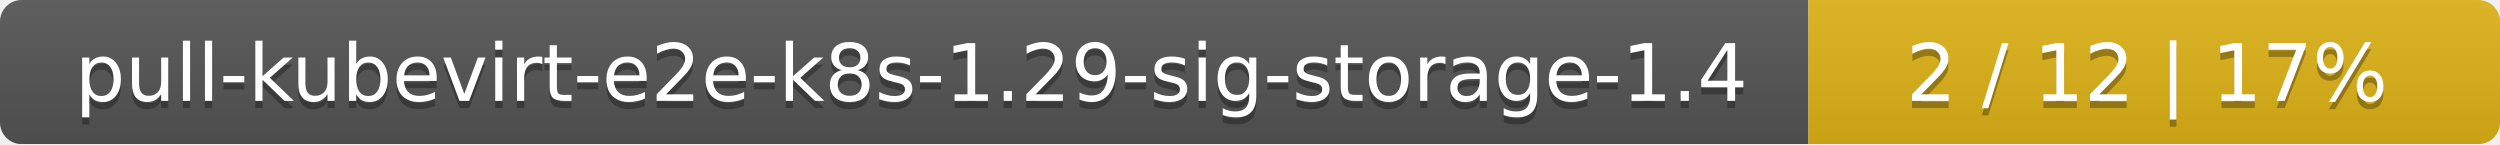
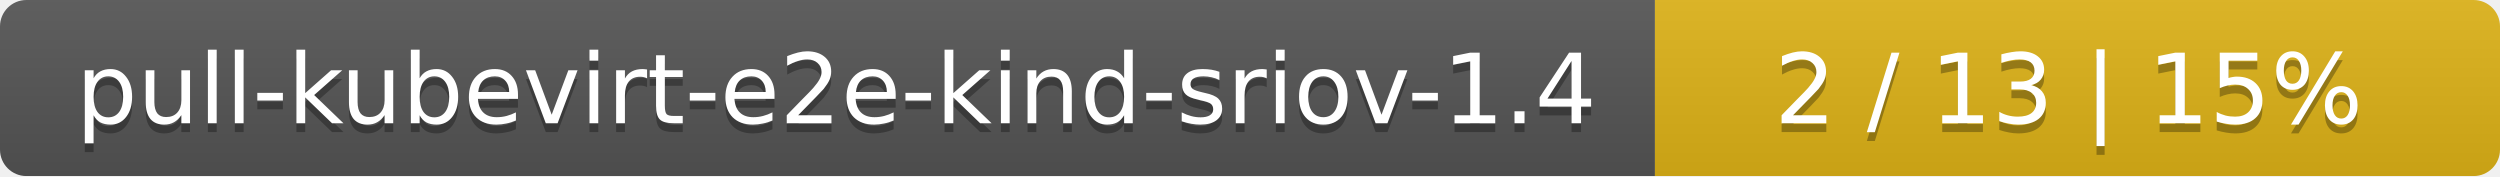
- <svg xmlns="http://www.w3.org/2000/svg" width="347" height="20">
+ <svg xmlns="http://www.w3.org/2000/svg" width="284" height="20">
  <linearGradient id="smooth" x2="0" y2="100%">
    <stop offset="0" stop-color="#bbb" stop-opacity=".1" />
    <stop offset="1" stop-opacity=".1" />
  </linearGradient>
  <mask id="round">
-     <rect width="347" height="20" rx="3" fill="#fff" />
+     <rect width="284" height="20" rx="3" fill="#fff" />
  </mask>
  <g mask="url(#round)">
-     <rect width="251" height="20" fill="#555" />
-     <rect x="251" width="96" height="20" fill="#dfb317" />
-     <rect width="347" height="20" fill="url(#smooth)" />
+     <rect width="188" height="20" fill="#555" />
+     <rect x="188" width="96" height="20" fill="#dfb317" />
+     <rect width="284" height="20" fill="url(#smooth)" />
  </g>
  <g fill="#fff" text-anchor="middle" font-family="DejaVu Sans,Verdana,Geneva,sans-serif" font-size="11">
-     <text x="126.5" y="15" fill="#010101" fill-opacity=".3">pull-kubevirt-e2e-k8s-1.29-sig-storage-1.4</text>
-     <text x="126.5" y="14">pull-kubevirt-e2e-k8s-1.29-sig-storage-1.4</text>
-     <text x="298" y="15" fill="#010101" fill-opacity=".3">2 / 12    |    17%</text>
-     <text x="298" y="14">2 / 12    |    17%</text>
+     <text x="95" y="15" fill="#010101" fill-opacity=".3">pull-kubevirt-e2e-kind-sriov-1.4</text>
+     <text x="95" y="14">pull-kubevirt-e2e-kind-sriov-1.4</text>
+     <text x="235" y="15" fill="#010101" fill-opacity=".3">2 / 13    |    15%</text>
+     <text x="235" y="14">2 / 13    |    15%</text>
  </g>
</svg>
